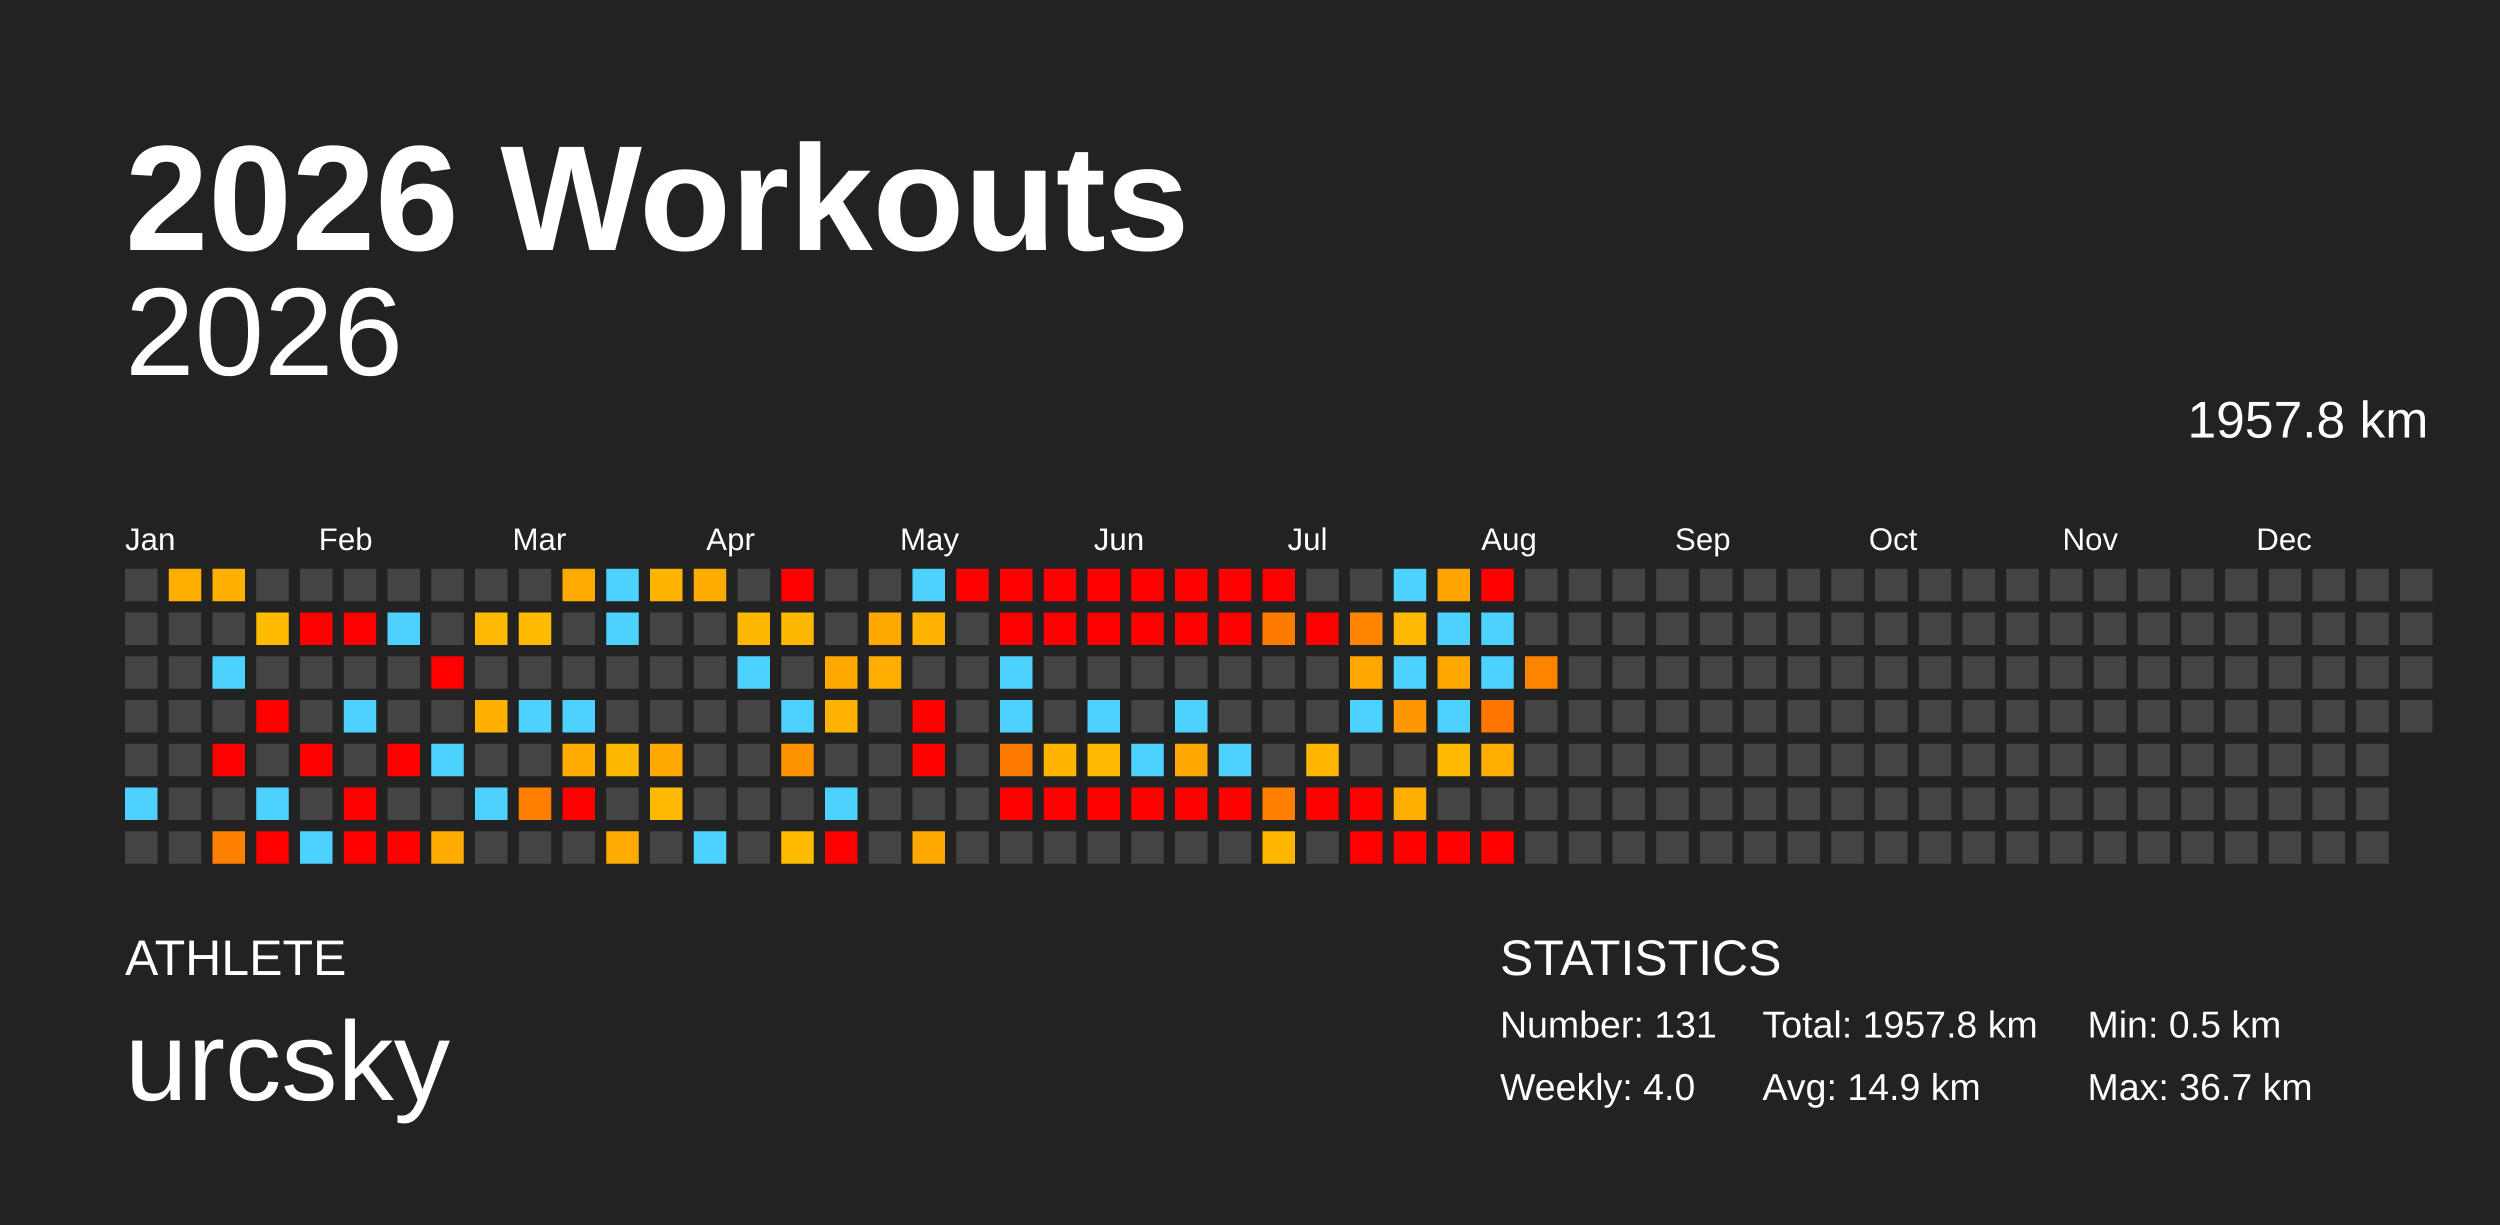
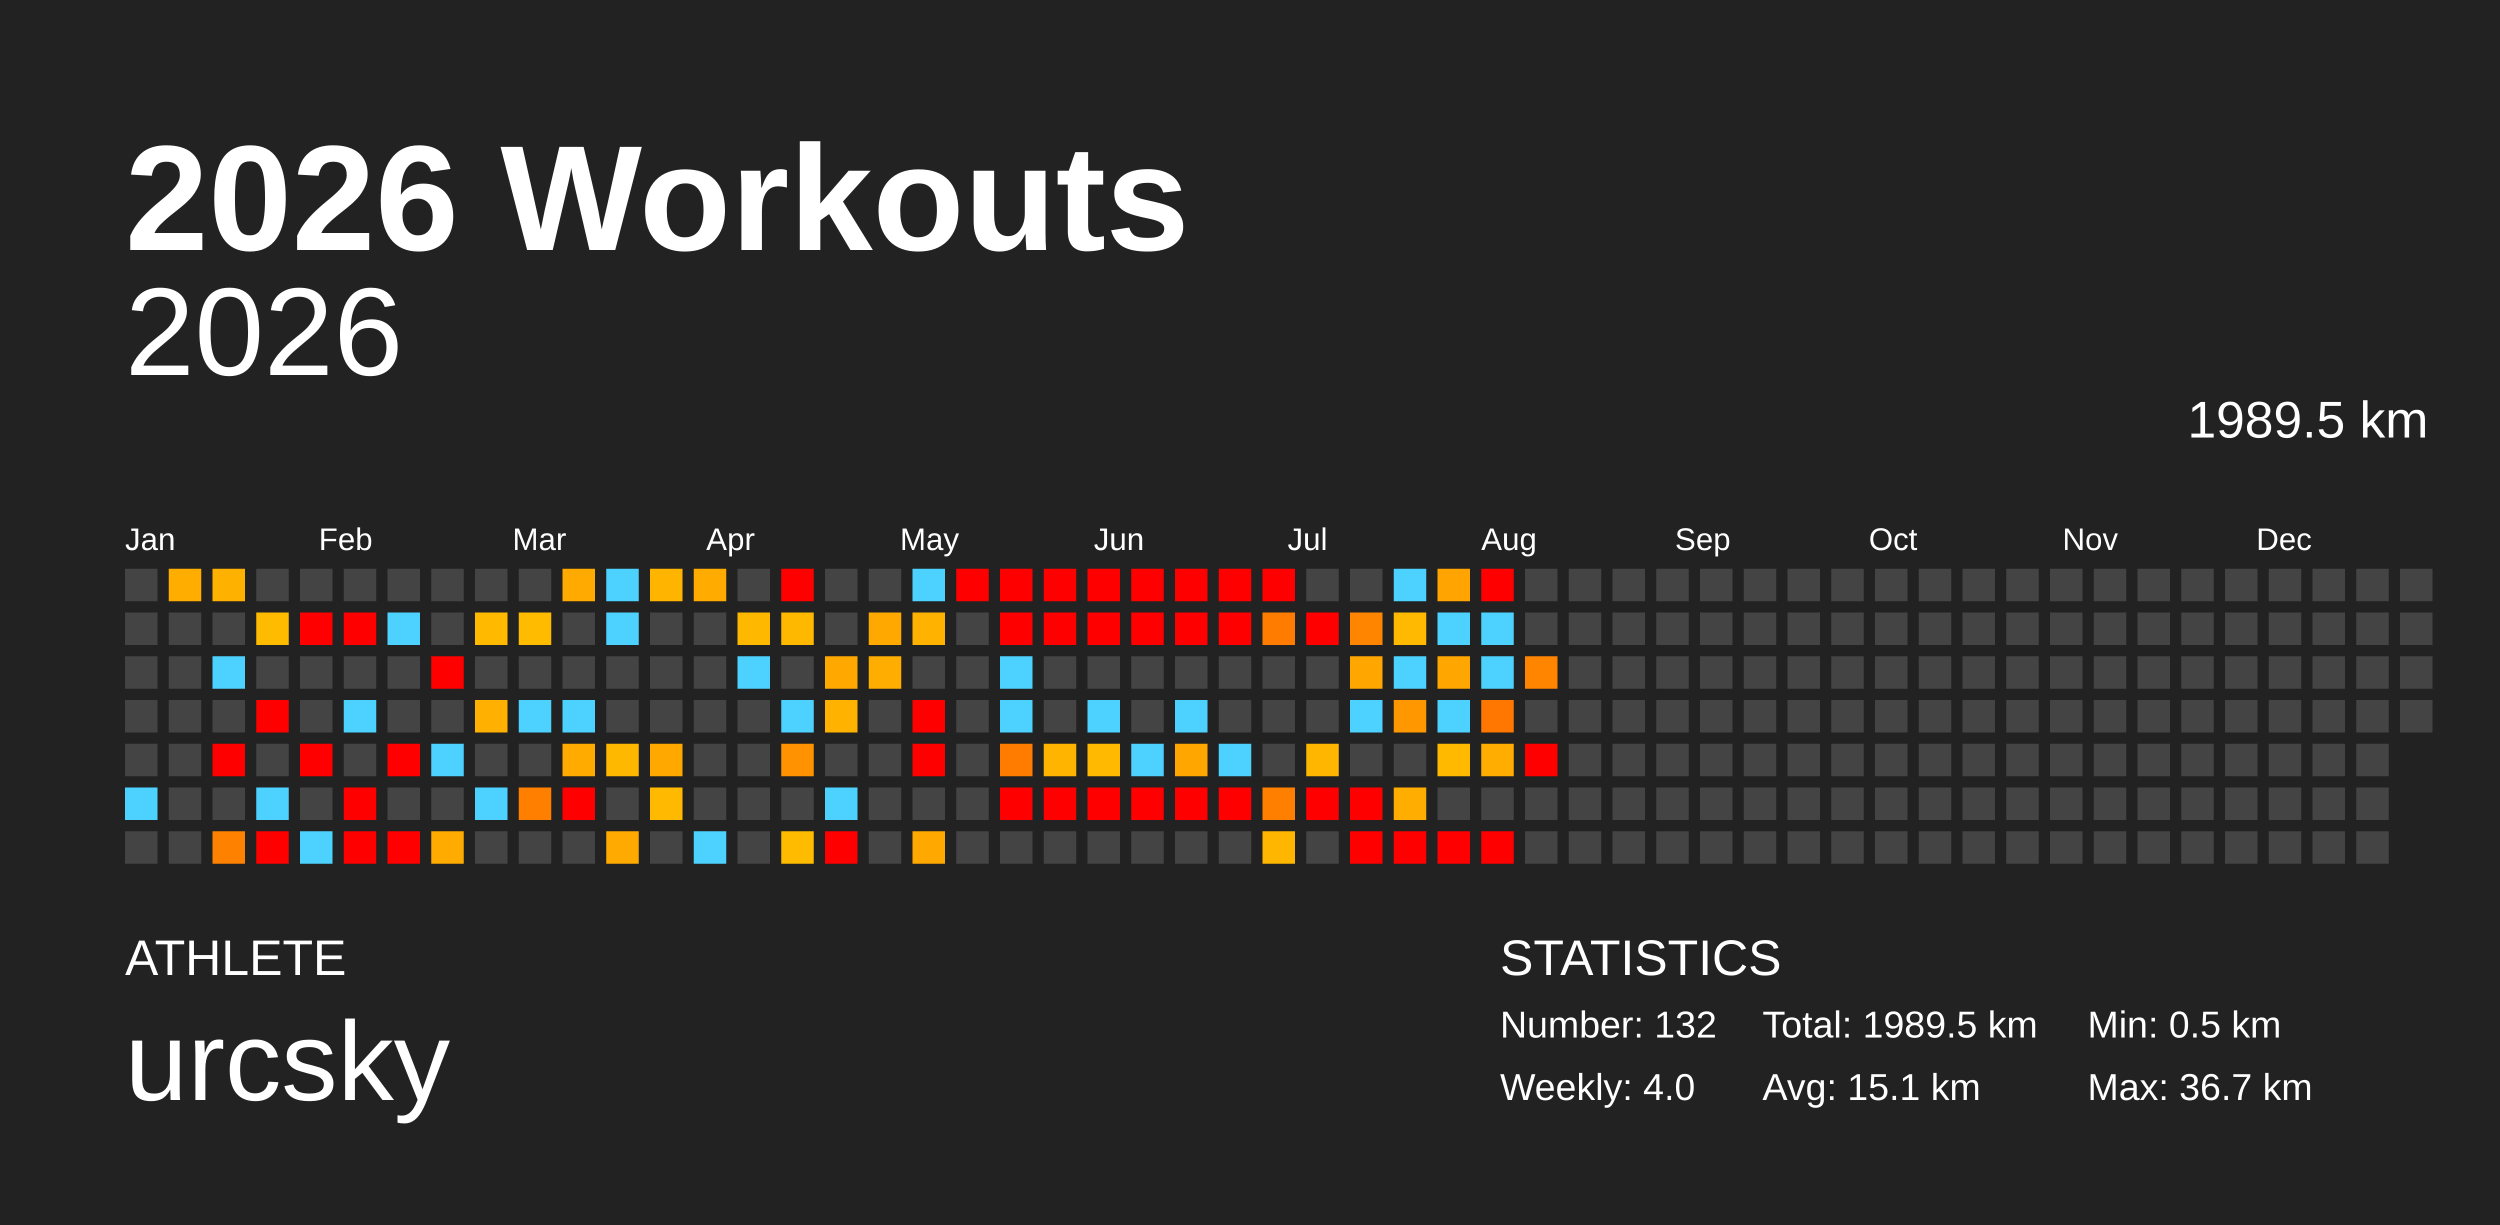
<svg xmlns="http://www.w3.org/2000/svg" baseProfile="full" height="98mm" version="1.1" viewBox="0,0,200,98" width="200mm">
  <defs />
  <rect fill="#222222" height="98" width="200" x="0" y="0" />
  <text fill="#FFFFFF" style="font-size:12px; font-family:Arial; font-weight:bold;" x="10" y="20">2026 Workouts</text>
  <text fill="#FFFFFF" style="font-size:4px; font-family:Arial" x="10" y="78">ATHLETE</text>
  <text fill="#FFFFFF" style="font-size:9px; font-family:Arial" x="10" y="88">urcsky</text>
  <text fill="#FFFFFF" style="font-size:4px; font-family:Arial" x="120" y="78">STATISTICS</text>
-   <text fill="#FFFFFF" style="font-size:3px; font-family:Arial" x="120" y="83">Number: 131</text>
+   <text fill="#FFFFFF" style="font-size:3px; font-family:Arial" x="120" y="83">Number: 132</text>
  <text fill="#FFFFFF" style="font-size:3px; font-family:Arial" x="120" y="88">Weekly: 4.0</text>
-   <text fill="#FFFFFF" style="font-size:3px; font-family:Arial" x="141" y="83">Total: 1957.8 km</text>
-   <text fill="#FFFFFF" style="font-size:3px; font-family:Arial" x="141" y="88">Avg: 14.9 km</text>
+   <text fill="#FFFFFF" style="font-size:3px; font-family:Arial" x="141" y="83">Total: 1989.5 km</text>
+   <text fill="#FFFFFF" style="font-size:3px; font-family:Arial" x="141" y="88">Avg: 15.1 km</text>
  <text fill="#FFFFFF" style="font-size:3px; font-family:Arial" x="167" y="83">Min: 0.5 km</text>
  <text fill="#FFFFFF" style="font-size:3px; font-family:Arial" x="167" y="88">Max: 36.7 km</text>
  <text alignment-baseline="hanging" fill="#FFFFFF" style="font-size:10.0px; font-family:Arial;" x="10" y="30">2026</text>
-   <text alignment-baseline="hanging" fill="#FFFFFF" style="font-size:4.125px; font-family:Arial;" x="175" y="35">1957.8 km</text>
+   <text alignment-baseline="hanging" fill="#FFFFFF" style="font-size:4.125px; font-family:Arial;" x="175" y="35">1989.5 km</text>
  <text fill="#FFFFFF" style="font-size:2.5px; font-family:Arial" x="10.0" y="44">Jan</text>
  <text fill="#FFFFFF" style="font-size:2.5px; font-family:Arial" x="25.5" y="44">Feb</text>
  <text fill="#FFFFFF" style="font-size:2.5px; font-family:Arial" x="41.0" y="44">Mar</text>
  <text fill="#FFFFFF" style="font-size:2.5px; font-family:Arial" x="56.5" y="44">Apr</text>
  <text fill="#FFFFFF" style="font-size:2.5px; font-family:Arial" x="72.0" y="44">May</text>
  <text fill="#FFFFFF" style="font-size:2.5px; font-family:Arial" x="87.5" y="44">Jun</text>
  <text fill="#FFFFFF" style="font-size:2.5px; font-family:Arial" x="103.0" y="44">Jul</text>
  <text fill="#FFFFFF" style="font-size:2.5px; font-family:Arial" x="118.5" y="44">Aug</text>
  <text fill="#FFFFFF" style="font-size:2.5px; font-family:Arial" x="134.0" y="44">Sep</text>
  <text fill="#FFFFFF" style="font-size:2.5px; font-family:Arial" x="149.5" y="44">Oct</text>
  <text fill="#FFFFFF" style="font-size:2.5px; font-family:Arial" x="165.0" y="44">Nov</text>
  <text fill="#FFFFFF" style="font-size:2.5px; font-family:Arial" x="180.5" y="44">Dec</text>
  <rect fill="#444444" height="2.6" width="2.6" x="10.0" y="45.5" />
  <rect fill="#444444" height="2.6" width="2.6" x="10.0" y="49.0" />
  <rect fill="#444444" height="2.6" width="2.6" x="10.0" y="52.5" />
  <rect fill="#444444" height="2.6" width="2.6" x="10.0" y="56.0" />
  <rect fill="#444444" height="2.6" width="2.6" x="10.0" y="59.5" />
  <rect fill="#4dd2ff" height="2.6" width="2.6" x="10.0" y="63.0" />
  <rect fill="#444444" height="2.6" width="2.6" x="10.0" y="66.5" />
  <rect fill="#ffae00" height="2.6" width="2.6" x="13.5" y="45.5" />
  <rect fill="#444444" height="2.6" width="2.6" x="13.5" y="49.0" />
  <rect fill="#444444" height="2.6" width="2.6" x="13.5" y="52.5" />
  <rect fill="#444444" height="2.6" width="2.6" x="13.5" y="56.0" />
  <rect fill="#444444" height="2.6" width="2.6" x="13.5" y="59.5" />
  <rect fill="#444444" height="2.6" width="2.6" x="13.5" y="63.0" />
  <rect fill="#444444" height="2.6" width="2.6" x="13.5" y="66.5" />
  <rect fill="#ffb100" height="2.6" width="2.6" x="17.0" y="45.5" />
  <rect fill="#444444" height="2.6" width="2.6" x="17.0" y="49.0" />
  <rect fill="#4dd2ff" height="2.6" width="2.6" x="17.0" y="52.5" />
  <rect fill="#444444" height="2.6" width="2.6" x="17.0" y="56.0" />
  <rect fill="red" height="2.6" width="2.6" x="17.0" y="59.5" />
  <rect fill="#444444" height="2.6" width="2.6" x="17.0" y="63.0" />
  <rect fill="#ff8100" height="2.6" width="2.6" x="17.0" y="66.5" />
  <rect fill="#444444" height="2.6" width="2.6" x="20.5" y="45.5" />
  <rect fill="#ffbb00" height="2.6" width="2.6" x="20.5" y="49.0" />
  <rect fill="#444444" height="2.6" width="2.6" x="20.5" y="52.5" />
  <rect fill="red" height="2.6" width="2.6" x="20.5" y="56.0" />
  <rect fill="#444444" height="2.6" width="2.6" x="20.5" y="59.5" />
  <rect fill="#4dd2ff" height="2.6" width="2.6" x="20.5" y="63.0" />
  <rect fill="red" height="2.6" width="2.6" x="20.5" y="66.5" />
  <rect fill="#444444" height="2.6" width="2.6" x="24.0" y="45.5" />
  <rect fill="red" height="2.6" width="2.6" x="24.0" y="49.0" />
  <rect fill="#444444" height="2.6" width="2.6" x="24.0" y="52.5" />
  <rect fill="#444444" height="2.6" width="2.6" x="24.0" y="56.0" />
  <rect fill="red" height="2.6" width="2.6" x="24.0" y="59.5" />
  <rect fill="#444444" height="2.6" width="2.6" x="24.0" y="63.0" />
  <rect fill="#4dd2ff" height="2.6" width="2.6" x="24.0" y="66.5" />
  <rect fill="#444444" height="2.6" width="2.6" x="27.5" y="45.5" />
  <rect fill="red" height="2.6" width="2.6" x="27.5" y="49.0" />
  <rect fill="#444444" height="2.6" width="2.6" x="27.5" y="52.5" />
  <rect fill="#4dd2ff" height="2.6" width="2.6" x="27.5" y="56.0" />
  <rect fill="#444444" height="2.6" width="2.6" x="27.5" y="59.5" />
  <rect fill="red" height="2.6" width="2.6" x="27.5" y="63.0" />
  <rect fill="red" height="2.6" width="2.6" x="27.5" y="66.5" />
  <rect fill="#444444" height="2.6" width="2.6" x="31.0" y="45.5" />
  <rect fill="#4dd2ff" height="2.6" width="2.6" x="31.0" y="49.0" />
  <rect fill="#444444" height="2.6" width="2.6" x="31.0" y="52.5" />
  <rect fill="#444444" height="2.6" width="2.6" x="31.0" y="56.0" />
  <rect fill="red" height="2.6" width="2.6" x="31.0" y="59.5" />
  <rect fill="#444444" height="2.6" width="2.6" x="31.0" y="63.0" />
  <rect fill="red" height="2.6" width="2.6" x="31.0" y="66.5" />
  <rect fill="#444444" height="2.6" width="2.6" x="34.5" y="45.5" />
  <rect fill="#444444" height="2.6" width="2.6" x="34.5" y="49.0" />
  <rect fill="red" height="2.6" width="2.6" x="34.5" y="52.5" />
  <rect fill="#444444" height="2.6" width="2.6" x="34.5" y="56.0" />
  <rect fill="#4dd2ff" height="2.6" width="2.6" x="34.5" y="59.5" />
  <rect fill="#444444" height="2.6" width="2.6" x="34.5" y="63.0" />
  <rect fill="#ffab00" height="2.6" width="2.6" x="34.5" y="66.5" />
  <rect fill="#444444" height="2.6" width="2.6" x="38.0" y="45.5" />
  <rect fill="#ffba00" height="2.6" width="2.6" x="38.0" y="49.0" />
  <rect fill="#444444" height="2.6" width="2.6" x="38.0" y="52.5" />
  <rect fill="#ffb000" height="2.6" width="2.6" x="38.0" y="56.0" />
  <rect fill="#444444" height="2.6" width="2.6" x="38.0" y="59.5" />
  <rect fill="#4dd2ff" height="2.6" width="2.6" x="38.0" y="63.0" />
  <rect fill="#444444" height="2.6" width="2.6" x="38.0" y="66.5" />
  <rect fill="#444444" height="2.6" width="2.6" x="41.5" y="45.5" />
  <rect fill="#ffbb00" height="2.6" width="2.6" x="41.5" y="49.0" />
  <rect fill="#444444" height="2.6" width="2.6" x="41.5" y="52.5" />
  <rect fill="#4dd2ff" height="2.6" width="2.6" x="41.5" y="56.0" />
  <rect fill="#444444" height="2.6" width="2.6" x="41.5" y="59.5" />
  <rect fill="#ff8000" height="2.6" width="2.6" x="41.5" y="63.0" />
  <rect fill="#444444" height="2.6" width="2.6" x="41.5" y="66.5" />
  <rect fill="#ffaa00" height="2.6" width="2.6" x="45.0" y="45.5" />
  <rect fill="#444444" height="2.6" width="2.6" x="45.0" y="49.0" />
  <rect fill="#444444" height="2.6" width="2.6" x="45.0" y="52.5" />
  <rect fill="#4dd2ff" height="2.6" width="2.6" x="45.0" y="56.0" />
  <rect fill="#ffab00" height="2.6" width="2.6" x="45.0" y="59.5" />
  <rect fill="red" height="2.6" width="2.6" x="45.0" y="63.0" />
  <rect fill="#444444" height="2.6" width="2.6" x="45.0" y="66.5" />
  <rect fill="#4dd2ff" height="2.6" width="2.6" x="48.5" y="45.5" />
  <rect fill="#4dd2ff" height="2.6" width="2.6" x="48.5" y="49.0" />
  <rect fill="#444444" height="2.6" width="2.6" x="48.5" y="52.5" />
  <rect fill="#444444" height="2.6" width="2.6" x="48.5" y="56.0" />
  <rect fill="#ffb800" height="2.6" width="2.6" x="48.5" y="59.5" />
  <rect fill="#444444" height="2.6" width="2.6" x="48.5" y="63.0" />
  <rect fill="#ffaa00" height="2.6" width="2.6" x="48.5" y="66.5" />
  <rect fill="#ffb500" height="2.6" width="2.6" x="52.0" y="45.5" />
  <rect fill="#444444" height="2.6" width="2.6" x="52.0" y="49.0" />
  <rect fill="#444444" height="2.6" width="2.6" x="52.0" y="52.5" />
  <rect fill="#444444" height="2.6" width="2.6" x="52.0" y="56.0" />
  <rect fill="#ffa900" height="2.6" width="2.6" x="52.0" y="59.5" />
  <rect fill="#ffb900" height="2.6" width="2.6" x="52.0" y="63.0" />
  <rect fill="#444444" height="2.6" width="2.6" x="52.0" y="66.5" />
  <rect fill="#ffab00" height="2.6" width="2.6" x="55.5" y="45.5" />
  <rect fill="#444444" height="2.6" width="2.6" x="55.5" y="49.0" />
  <rect fill="#444444" height="2.6" width="2.6" x="55.5" y="52.5" />
  <rect fill="#444444" height="2.6" width="2.6" x="55.5" y="56.0" />
  <rect fill="#444444" height="2.6" width="2.6" x="55.5" y="59.5" />
  <rect fill="#444444" height="2.6" width="2.6" x="55.5" y="63.0" />
  <rect fill="#4dd2ff" height="2.6" width="2.6" x="55.5" y="66.5" />
  <rect fill="#444444" height="2.6" width="2.6" x="59.0" y="45.5" />
  <rect fill="#ffb800" height="2.6" width="2.6" x="59.0" y="49.0" />
  <rect fill="#4dd2ff" height="2.6" width="2.6" x="59.0" y="52.5" />
  <rect fill="#444444" height="2.6" width="2.6" x="59.0" y="56.0" />
  <rect fill="#444444" height="2.6" width="2.6" x="59.0" y="59.5" />
  <rect fill="#444444" height="2.6" width="2.6" x="59.0" y="63.0" />
  <rect fill="#444444" height="2.6" width="2.6" x="59.0" y="66.5" />
  <rect fill="red" height="2.6" width="2.6" x="62.5" y="45.5" />
  <rect fill="#ffb800" height="2.6" width="2.6" x="62.5" y="49.0" />
  <rect fill="#444444" height="2.6" width="2.6" x="62.5" y="52.5" />
  <rect fill="#4dd2ff" height="2.6" width="2.6" x="62.5" y="56.0" />
  <rect fill="#ff9200" height="2.6" width="2.6" x="62.5" y="59.5" />
  <rect fill="#444444" height="2.6" width="2.6" x="62.5" y="63.0" />
  <rect fill="#ffbb00" height="2.6" width="2.6" x="62.5" y="66.5" />
  <rect fill="#444444" height="2.6" width="2.6" x="66.0" y="45.5" />
  <rect fill="#444444" height="2.6" width="2.6" x="66.0" y="49.0" />
  <rect fill="#ffa900" height="2.6" width="2.6" x="66.0" y="52.5" />
  <rect fill="#ffb300" height="2.6" width="2.6" x="66.0" y="56.0" />
  <rect fill="#444444" height="2.6" width="2.6" x="66.0" y="59.5" />
  <rect fill="#4dd2ff" height="2.6" width="2.6" x="66.0" y="63.0" />
  <rect fill="red" height="2.6" width="2.6" x="66.0" y="66.5" />
  <rect fill="#444444" height="2.6" width="2.6" x="69.5" y="45.5" />
  <rect fill="#ffa900" height="2.6" width="2.6" x="69.5" y="49.0" />
  <rect fill="#ffad00" height="2.6" width="2.6" x="69.5" y="52.5" />
  <rect fill="#444444" height="2.6" width="2.6" x="69.5" y="56.0" />
  <rect fill="#444444" height="2.6" width="2.6" x="69.5" y="59.5" />
  <rect fill="#444444" height="2.6" width="2.6" x="69.5" y="63.0" />
  <rect fill="#444444" height="2.6" width="2.6" x="69.5" y="66.5" />
  <rect fill="#4dd2ff" height="2.6" width="2.6" x="73.0" y="45.5" />
  <rect fill="#ffb300" height="2.6" width="2.6" x="73.0" y="49.0" />
  <rect fill="#444444" height="2.6" width="2.6" x="73.0" y="52.5" />
  <rect fill="red" height="2.6" width="2.6" x="73.0" y="56.0" />
  <rect fill="red" height="2.6" width="2.6" x="73.0" y="59.5" />
  <rect fill="#444444" height="2.6" width="2.6" x="73.0" y="63.0" />
  <rect fill="#ffa900" height="2.6" width="2.6" x="73.0" y="66.5" />
  <rect fill="red" height="2.6" width="2.6" x="76.5" y="45.5" />
  <rect fill="#444444" height="2.6" width="2.6" x="76.5" y="49.0" />
  <rect fill="#444444" height="2.6" width="2.6" x="76.5" y="52.5" />
  <rect fill="#444444" height="2.6" width="2.6" x="76.5" y="56.0" />
  <rect fill="#444444" height="2.6" width="2.6" x="76.5" y="59.5" />
  <rect fill="#444444" height="2.6" width="2.6" x="76.5" y="63.0" />
  <rect fill="#444444" height="2.6" width="2.6" x="76.5" y="66.5" />
  <rect fill="red" height="2.6" width="2.6" x="80.0" y="45.5" />
  <rect fill="red" height="2.6" width="2.6" x="80.0" y="49.0" />
  <rect fill="#4dd2ff" height="2.6" width="2.6" x="80.0" y="52.5" />
  <rect fill="#4dd2ff" height="2.6" width="2.6" x="80.0" y="56.0" />
  <rect fill="#ff7c00" height="2.6" width="2.6" x="80.0" y="59.5" />
  <rect fill="red" height="2.6" width="2.6" x="80.0" y="63.0" />
  <rect fill="#444444" height="2.6" width="2.6" x="80.0" y="66.5" />
  <rect fill="red" height="2.6" width="2.6" x="83.5" y="45.5" />
  <rect fill="red" height="2.6" width="2.6" x="83.5" y="49.0" />
  <rect fill="#444444" height="2.6" width="2.6" x="83.5" y="52.5" />
  <rect fill="#444444" height="2.6" width="2.6" x="83.5" y="56.0" />
  <rect fill="#ffb500" height="2.6" width="2.6" x="83.5" y="59.5" />
  <rect fill="red" height="2.6" width="2.6" x="83.5" y="63.0" />
  <rect fill="#444444" height="2.6" width="2.6" x="83.5" y="66.5" />
  <rect fill="red" height="2.6" width="2.6" x="87.0" y="45.5" />
  <rect fill="red" height="2.6" width="2.6" x="87.0" y="49.0" />
  <rect fill="#444444" height="2.6" width="2.6" x="87.0" y="52.5" />
  <rect fill="#4dd2ff" height="2.6" width="2.6" x="87.0" y="56.0" />
  <rect fill="#ffb900" height="2.6" width="2.6" x="87.0" y="59.5" />
  <rect fill="red" height="2.6" width="2.6" x="87.0" y="63.0" />
  <rect fill="#444444" height="2.6" width="2.6" x="87.0" y="66.5" />
  <rect fill="red" height="2.6" width="2.6" x="90.5" y="45.5" />
  <rect fill="red" height="2.6" width="2.6" x="90.5" y="49.0" />
  <rect fill="#444444" height="2.6" width="2.6" x="90.5" y="52.5" />
  <rect fill="#444444" height="2.6" width="2.6" x="90.5" y="56.0" />
  <rect fill="#4dd2ff" height="2.6" width="2.6" x="90.5" y="59.5" />
  <rect fill="red" height="2.6" width="2.6" x="90.5" y="63.0" />
  <rect fill="#444444" height="2.6" width="2.6" x="90.5" y="66.5" />
  <rect fill="red" height="2.6" width="2.6" x="94.0" y="45.5" />
  <rect fill="red" height="2.6" width="2.6" x="94.0" y="49.0" />
  <rect fill="#444444" height="2.6" width="2.6" x="94.0" y="52.5" />
  <rect fill="#4dd2ff" height="2.6" width="2.6" x="94.0" y="56.0" />
  <rect fill="#ffa600" height="2.6" width="2.6" x="94.0" y="59.5" />
  <rect fill="red" height="2.6" width="2.6" x="94.0" y="63.0" />
  <rect fill="#444444" height="2.6" width="2.6" x="94.0" y="66.5" />
  <rect fill="red" height="2.6" width="2.6" x="97.5" y="45.5" />
  <rect fill="red" height="2.6" width="2.6" x="97.5" y="49.0" />
  <rect fill="#444444" height="2.6" width="2.6" x="97.5" y="52.5" />
  <rect fill="#444444" height="2.6" width="2.6" x="97.5" y="56.0" />
  <rect fill="#4dd2ff" height="2.6" width="2.6" x="97.5" y="59.5" />
  <rect fill="red" height="2.6" width="2.6" x="97.5" y="63.0" />
  <rect fill="#444444" height="2.6" width="2.6" x="97.5" y="66.5" />
  <rect fill="red" height="2.6" width="2.6" x="101.0" y="45.5" />
  <rect fill="#ff7c00" height="2.6" width="2.6" x="101.0" y="49.0" />
  <rect fill="#444444" height="2.6" width="2.6" x="101.0" y="52.5" />
  <rect fill="#444444" height="2.6" width="2.6" x="101.0" y="56.0" />
  <rect fill="#444444" height="2.6" width="2.6" x="101.0" y="59.5" />
  <rect fill="#ff7f00" height="2.6" width="2.6" x="101.0" y="63.0" />
  <rect fill="#ffb600" height="2.6" width="2.6" x="101.0" y="66.5" />
  <rect fill="#444444" height="2.6" width="2.6" x="104.5" y="45.5" />
  <rect fill="red" height="2.6" width="2.6" x="104.5" y="49.0" />
  <rect fill="#444444" height="2.6" width="2.6" x="104.5" y="52.5" />
  <rect fill="#444444" height="2.6" width="2.6" x="104.5" y="56.0" />
  <rect fill="#ffb600" height="2.6" width="2.6" x="104.5" y="59.5" />
  <rect fill="red" height="2.6" width="2.6" x="104.5" y="63.0" />
  <rect fill="#444444" height="2.6" width="2.6" x="104.5" y="66.5" />
  <rect fill="#444444" height="2.6" width="2.6" x="108.0" y="45.5" />
  <rect fill="#ff8500" height="2.6" width="2.6" x="108.0" y="49.0" />
  <rect fill="#ffa600" height="2.6" width="2.6" x="108.0" y="52.5" />
  <rect fill="#4dd2ff" height="2.6" width="2.6" x="108.0" y="56.0" />
  <rect fill="#444444" height="2.6" width="2.6" x="108.0" y="59.5" />
  <rect fill="red" height="2.6" width="2.6" x="108.0" y="63.0" />
  <rect fill="red" height="2.6" width="2.6" x="108.0" y="66.5" />
  <rect fill="#4dd2ff" height="2.6" width="2.6" x="111.5" y="45.5" />
  <rect fill="#ffb900" height="2.6" width="2.6" x="111.5" y="49.0" />
  <rect fill="#4dd2ff" height="2.6" width="2.6" x="111.5" y="52.5" />
  <rect fill="#ff9700" height="2.6" width="2.6" x="111.5" y="56.0" />
  <rect fill="#444444" height="2.6" width="2.6" x="111.5" y="59.5" />
  <rect fill="#ffad00" height="2.6" width="2.6" x="111.5" y="63.0" />
  <rect fill="red" height="2.6" width="2.6" x="111.5" y="66.5" />
  <rect fill="#ffa400" height="2.6" width="2.6" x="115.0" y="45.5" />
  <rect fill="#4dd2ff" height="2.6" width="2.6" x="115.0" y="49.0" />
  <rect fill="#ffa600" height="2.6" width="2.6" x="115.0" y="52.5" />
  <rect fill="#4dd2ff" height="2.6" width="2.6" x="115.0" y="56.0" />
  <rect fill="#ffba00" height="2.6" width="2.6" x="115.0" y="59.5" />
  <rect fill="#444444" height="2.6" width="2.6" x="115.0" y="63.0" />
  <rect fill="red" height="2.6" width="2.6" x="115.0" y="66.5" />
  <rect fill="red" height="2.6" width="2.6" x="118.5" y="45.5" />
  <rect fill="#4dd2ff" height="2.6" width="2.6" x="118.5" y="49.0" />
  <rect fill="#4dd2ff" height="2.6" width="2.6" x="118.5" y="52.5" />
  <rect fill="#ff7700" height="2.6" width="2.6" x="118.5" y="56.0" />
  <rect fill="#ffad00" height="2.6" width="2.6" x="118.5" y="59.5" />
  <rect fill="#444444" height="2.6" width="2.6" x="118.5" y="63.0" />
  <rect fill="red" height="2.6" width="2.6" x="118.5" y="66.5" />
  <rect fill="#444444" height="2.6" width="2.6" x="122.0" y="45.5" />
  <rect fill="#444444" height="2.6" width="2.6" x="122.0" y="49.0" />
  <rect fill="#ff8400" height="2.6" width="2.6" x="122.0" y="52.5" />
  <rect fill="#444444" height="2.6" width="2.6" x="122.0" y="56.0" />
-   <rect fill="#444444" height="2.6" width="2.6" x="122.0" y="59.5" />
+   <rect fill="red" height="2.6" width="2.6" x="122.0" y="59.5" />
  <rect fill="#444444" height="2.6" width="2.6" x="122.0" y="63.0" />
  <rect fill="#444444" height="2.6" width="2.6" x="122.0" y="66.5" />
  <rect fill="#444444" height="2.6" width="2.6" x="125.5" y="45.5" />
  <rect fill="#444444" height="2.6" width="2.6" x="125.5" y="49.0" />
  <rect fill="#444444" height="2.6" width="2.6" x="125.5" y="52.5" />
  <rect fill="#444444" height="2.6" width="2.6" x="125.5" y="56.0" />
  <rect fill="#444444" height="2.6" width="2.6" x="125.5" y="59.5" />
  <rect fill="#444444" height="2.6" width="2.6" x="125.5" y="63.0" />
  <rect fill="#444444" height="2.6" width="2.6" x="125.5" y="66.5" />
  <rect fill="#444444" height="2.6" width="2.6" x="129.0" y="45.5" />
  <rect fill="#444444" height="2.6" width="2.6" x="129.0" y="49.0" />
  <rect fill="#444444" height="2.6" width="2.6" x="129.0" y="52.5" />
  <rect fill="#444444" height="2.6" width="2.6" x="129.0" y="56.0" />
  <rect fill="#444444" height="2.6" width="2.6" x="129.0" y="59.5" />
  <rect fill="#444444" height="2.6" width="2.6" x="129.0" y="63.0" />
  <rect fill="#444444" height="2.6" width="2.6" x="129.0" y="66.5" />
  <rect fill="#444444" height="2.6" width="2.6" x="132.5" y="45.5" />
  <rect fill="#444444" height="2.6" width="2.6" x="132.5" y="49.0" />
  <rect fill="#444444" height="2.6" width="2.6" x="132.5" y="52.5" />
  <rect fill="#444444" height="2.6" width="2.6" x="132.5" y="56.0" />
  <rect fill="#444444" height="2.6" width="2.6" x="132.5" y="59.5" />
  <rect fill="#444444" height="2.6" width="2.6" x="132.5" y="63.0" />
  <rect fill="#444444" height="2.6" width="2.6" x="132.5" y="66.5" />
  <rect fill="#444444" height="2.6" width="2.6" x="136.0" y="45.5" />
  <rect fill="#444444" height="2.6" width="2.6" x="136.0" y="49.0" />
  <rect fill="#444444" height="2.6" width="2.6" x="136.0" y="52.5" />
  <rect fill="#444444" height="2.6" width="2.6" x="136.0" y="56.0" />
  <rect fill="#444444" height="2.6" width="2.6" x="136.0" y="59.5" />
  <rect fill="#444444" height="2.6" width="2.6" x="136.0" y="63.0" />
  <rect fill="#444444" height="2.6" width="2.6" x="136.0" y="66.5" />
  <rect fill="#444444" height="2.6" width="2.6" x="139.5" y="45.5" />
  <rect fill="#444444" height="2.6" width="2.6" x="139.5" y="49.0" />
  <rect fill="#444444" height="2.6" width="2.6" x="139.5" y="52.5" />
  <rect fill="#444444" height="2.6" width="2.6" x="139.5" y="56.0" />
  <rect fill="#444444" height="2.6" width="2.6" x="139.5" y="59.5" />
  <rect fill="#444444" height="2.6" width="2.6" x="139.5" y="63.0" />
  <rect fill="#444444" height="2.6" width="2.6" x="139.5" y="66.5" />
  <rect fill="#444444" height="2.6" width="2.6" x="143.0" y="45.5" />
  <rect fill="#444444" height="2.6" width="2.6" x="143.0" y="49.0" />
  <rect fill="#444444" height="2.6" width="2.6" x="143.0" y="52.5" />
  <rect fill="#444444" height="2.6" width="2.6" x="143.0" y="56.0" />
  <rect fill="#444444" height="2.6" width="2.6" x="143.0" y="59.5" />
  <rect fill="#444444" height="2.6" width="2.6" x="143.0" y="63.0" />
  <rect fill="#444444" height="2.6" width="2.6" x="143.0" y="66.5" />
  <rect fill="#444444" height="2.6" width="2.6" x="146.5" y="45.5" />
  <rect fill="#444444" height="2.6" width="2.6" x="146.5" y="49.0" />
  <rect fill="#444444" height="2.6" width="2.6" x="146.5" y="52.5" />
  <rect fill="#444444" height="2.6" width="2.6" x="146.5" y="56.0" />
  <rect fill="#444444" height="2.6" width="2.6" x="146.5" y="59.5" />
  <rect fill="#444444" height="2.6" width="2.6" x="146.5" y="63.0" />
  <rect fill="#444444" height="2.6" width="2.6" x="146.5" y="66.5" />
  <rect fill="#444444" height="2.6" width="2.6" x="150.0" y="45.5" />
  <rect fill="#444444" height="2.6" width="2.6" x="150.0" y="49.0" />
  <rect fill="#444444" height="2.6" width="2.6" x="150.0" y="52.5" />
  <rect fill="#444444" height="2.6" width="2.6" x="150.0" y="56.0" />
  <rect fill="#444444" height="2.6" width="2.6" x="150.0" y="59.5" />
  <rect fill="#444444" height="2.6" width="2.6" x="150.0" y="63.0" />
  <rect fill="#444444" height="2.6" width="2.6" x="150.0" y="66.5" />
  <rect fill="#444444" height="2.6" width="2.6" x="153.5" y="45.5" />
  <rect fill="#444444" height="2.6" width="2.6" x="153.5" y="49.0" />
  <rect fill="#444444" height="2.6" width="2.6" x="153.5" y="52.5" />
  <rect fill="#444444" height="2.6" width="2.6" x="153.5" y="56.0" />
  <rect fill="#444444" height="2.6" width="2.6" x="153.5" y="59.5" />
  <rect fill="#444444" height="2.6" width="2.6" x="153.5" y="63.0" />
  <rect fill="#444444" height="2.6" width="2.6" x="153.5" y="66.5" />
  <rect fill="#444444" height="2.6" width="2.6" x="157.0" y="45.5" />
  <rect fill="#444444" height="2.6" width="2.6" x="157.0" y="49.0" />
  <rect fill="#444444" height="2.6" width="2.6" x="157.0" y="52.5" />
  <rect fill="#444444" height="2.6" width="2.6" x="157.0" y="56.0" />
  <rect fill="#444444" height="2.6" width="2.6" x="157.0" y="59.5" />
  <rect fill="#444444" height="2.6" width="2.6" x="157.0" y="63.0" />
  <rect fill="#444444" height="2.6" width="2.6" x="157.0" y="66.5" />
  <rect fill="#444444" height="2.6" width="2.6" x="160.5" y="45.5" />
  <rect fill="#444444" height="2.6" width="2.6" x="160.5" y="49.0" />
  <rect fill="#444444" height="2.6" width="2.6" x="160.5" y="52.5" />
  <rect fill="#444444" height="2.6" width="2.6" x="160.5" y="56.0" />
  <rect fill="#444444" height="2.6" width="2.6" x="160.5" y="59.5" />
  <rect fill="#444444" height="2.6" width="2.6" x="160.5" y="63.0" />
  <rect fill="#444444" height="2.6" width="2.6" x="160.5" y="66.5" />
  <rect fill="#444444" height="2.6" width="2.6" x="164.0" y="45.5" />
  <rect fill="#444444" height="2.6" width="2.6" x="164.0" y="49.0" />
  <rect fill="#444444" height="2.6" width="2.6" x="164.0" y="52.5" />
  <rect fill="#444444" height="2.6" width="2.6" x="164.0" y="56.0" />
  <rect fill="#444444" height="2.6" width="2.6" x="164.0" y="59.5" />
  <rect fill="#444444" height="2.6" width="2.6" x="164.0" y="63.0" />
  <rect fill="#444444" height="2.6" width="2.6" x="164.0" y="66.5" />
  <rect fill="#444444" height="2.6" width="2.6" x="167.5" y="45.5" />
  <rect fill="#444444" height="2.6" width="2.6" x="167.5" y="49.0" />
  <rect fill="#444444" height="2.6" width="2.6" x="167.5" y="52.5" />
  <rect fill="#444444" height="2.6" width="2.6" x="167.5" y="56.0" />
  <rect fill="#444444" height="2.6" width="2.6" x="167.5" y="59.5" />
  <rect fill="#444444" height="2.6" width="2.6" x="167.5" y="63.0" />
  <rect fill="#444444" height="2.6" width="2.6" x="167.5" y="66.5" />
  <rect fill="#444444" height="2.6" width="2.6" x="171.0" y="45.5" />
  <rect fill="#444444" height="2.6" width="2.6" x="171.0" y="49.0" />
  <rect fill="#444444" height="2.6" width="2.6" x="171.0" y="52.5" />
  <rect fill="#444444" height="2.6" width="2.6" x="171.0" y="56.0" />
  <rect fill="#444444" height="2.6" width="2.6" x="171.0" y="59.5" />
  <rect fill="#444444" height="2.6" width="2.6" x="171.0" y="63.0" />
  <rect fill="#444444" height="2.6" width="2.6" x="171.0" y="66.5" />
  <rect fill="#444444" height="2.6" width="2.6" x="174.5" y="45.5" />
  <rect fill="#444444" height="2.6" width="2.6" x="174.5" y="49.0" />
  <rect fill="#444444" height="2.6" width="2.6" x="174.5" y="52.5" />
  <rect fill="#444444" height="2.6" width="2.6" x="174.5" y="56.0" />
  <rect fill="#444444" height="2.6" width="2.6" x="174.5" y="59.5" />
  <rect fill="#444444" height="2.6" width="2.6" x="174.5" y="63.0" />
  <rect fill="#444444" height="2.6" width="2.6" x="174.5" y="66.5" />
  <rect fill="#444444" height="2.6" width="2.6" x="178.0" y="45.5" />
  <rect fill="#444444" height="2.6" width="2.6" x="178.0" y="49.0" />
  <rect fill="#444444" height="2.6" width="2.6" x="178.0" y="52.5" />
  <rect fill="#444444" height="2.6" width="2.6" x="178.0" y="56.0" />
  <rect fill="#444444" height="2.6" width="2.6" x="178.0" y="59.5" />
  <rect fill="#444444" height="2.6" width="2.6" x="178.0" y="63.0" />
  <rect fill="#444444" height="2.6" width="2.6" x="178.0" y="66.5" />
  <rect fill="#444444" height="2.6" width="2.6" x="181.5" y="45.5" />
  <rect fill="#444444" height="2.6" width="2.6" x="181.5" y="49.0" />
  <rect fill="#444444" height="2.6" width="2.6" x="181.5" y="52.5" />
  <rect fill="#444444" height="2.6" width="2.6" x="181.5" y="56.0" />
  <rect fill="#444444" height="2.6" width="2.6" x="181.5" y="59.5" />
  <rect fill="#444444" height="2.6" width="2.6" x="181.5" y="63.0" />
  <rect fill="#444444" height="2.6" width="2.6" x="181.5" y="66.5" />
  <rect fill="#444444" height="2.6" width="2.6" x="185.0" y="45.5" />
  <rect fill="#444444" height="2.6" width="2.6" x="185.0" y="49.0" />
  <rect fill="#444444" height="2.6" width="2.6" x="185.0" y="52.5" />
  <rect fill="#444444" height="2.6" width="2.6" x="185.0" y="56.0" />
  <rect fill="#444444" height="2.6" width="2.6" x="185.0" y="59.5" />
  <rect fill="#444444" height="2.6" width="2.6" x="185.0" y="63.0" />
  <rect fill="#444444" height="2.6" width="2.6" x="185.0" y="66.5" />
  <rect fill="#444444" height="2.6" width="2.6" x="188.5" y="45.5" />
  <rect fill="#444444" height="2.6" width="2.6" x="188.5" y="49.0" />
  <rect fill="#444444" height="2.6" width="2.6" x="188.5" y="52.5" />
  <rect fill="#444444" height="2.6" width="2.6" x="188.5" y="56.0" />
  <rect fill="#444444" height="2.6" width="2.6" x="188.5" y="59.5" />
  <rect fill="#444444" height="2.6" width="2.6" x="188.5" y="63.0" />
  <rect fill="#444444" height="2.6" width="2.6" x="188.5" y="66.5" />
  <rect fill="#444444" height="2.6" width="2.6" x="192.0" y="45.5" />
  <rect fill="#444444" height="2.6" width="2.6" x="192.0" y="49.0" />
  <rect fill="#444444" height="2.6" width="2.6" x="192.0" y="52.5" />
  <rect fill="#444444" height="2.6" width="2.6" x="192.0" y="56.0" />
</svg>
